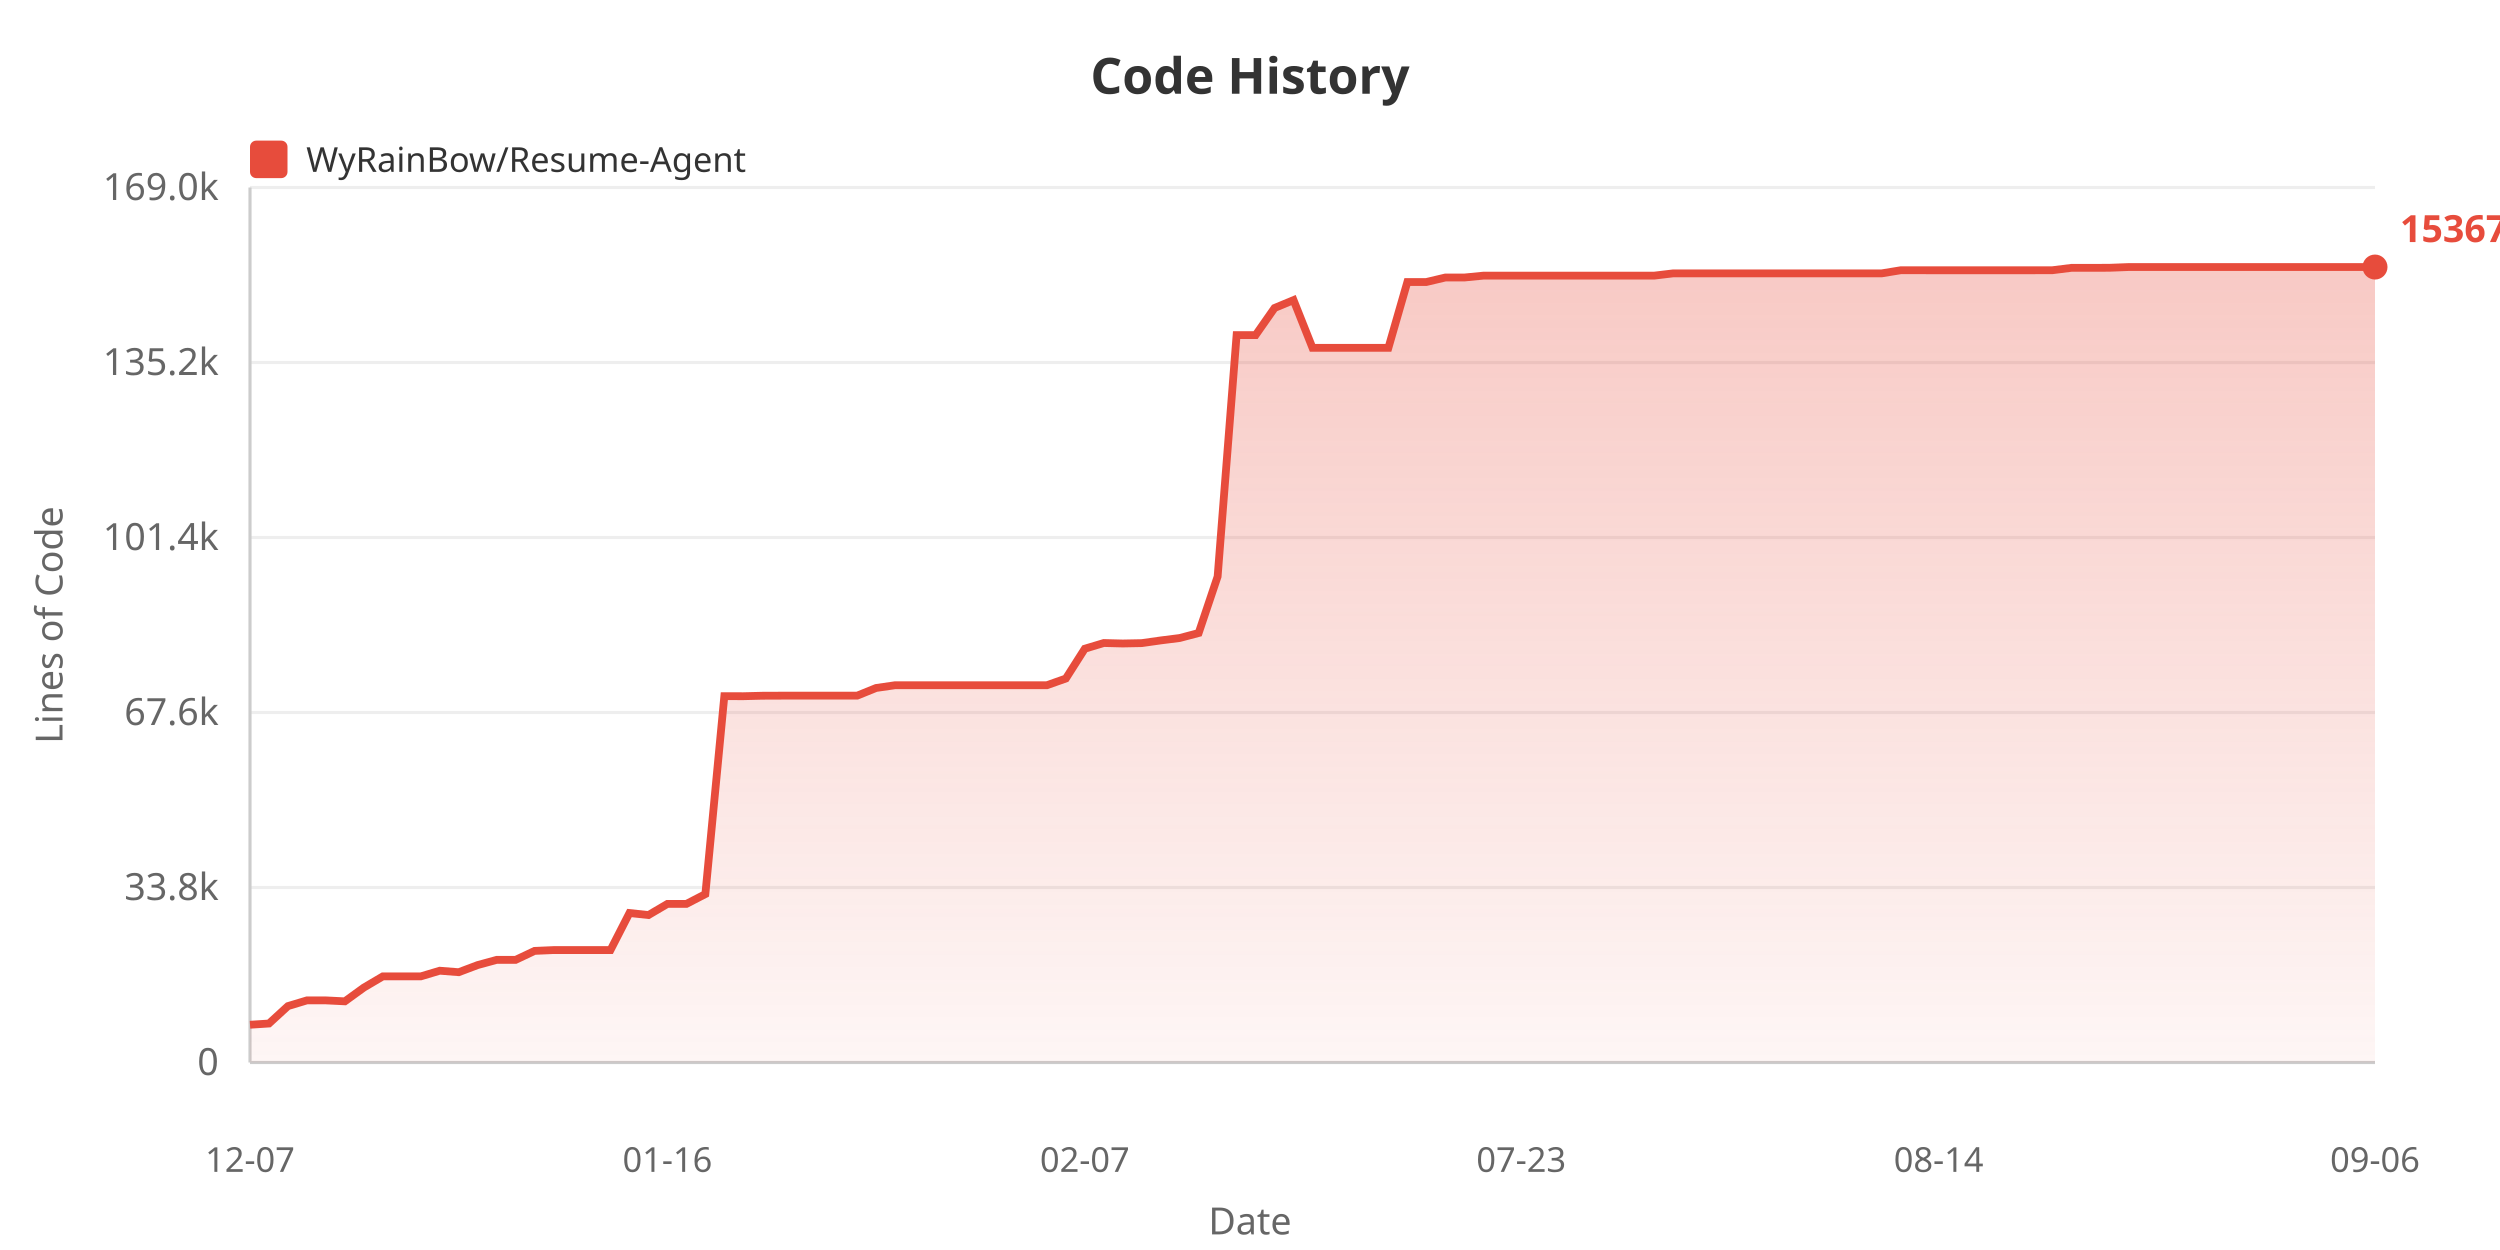
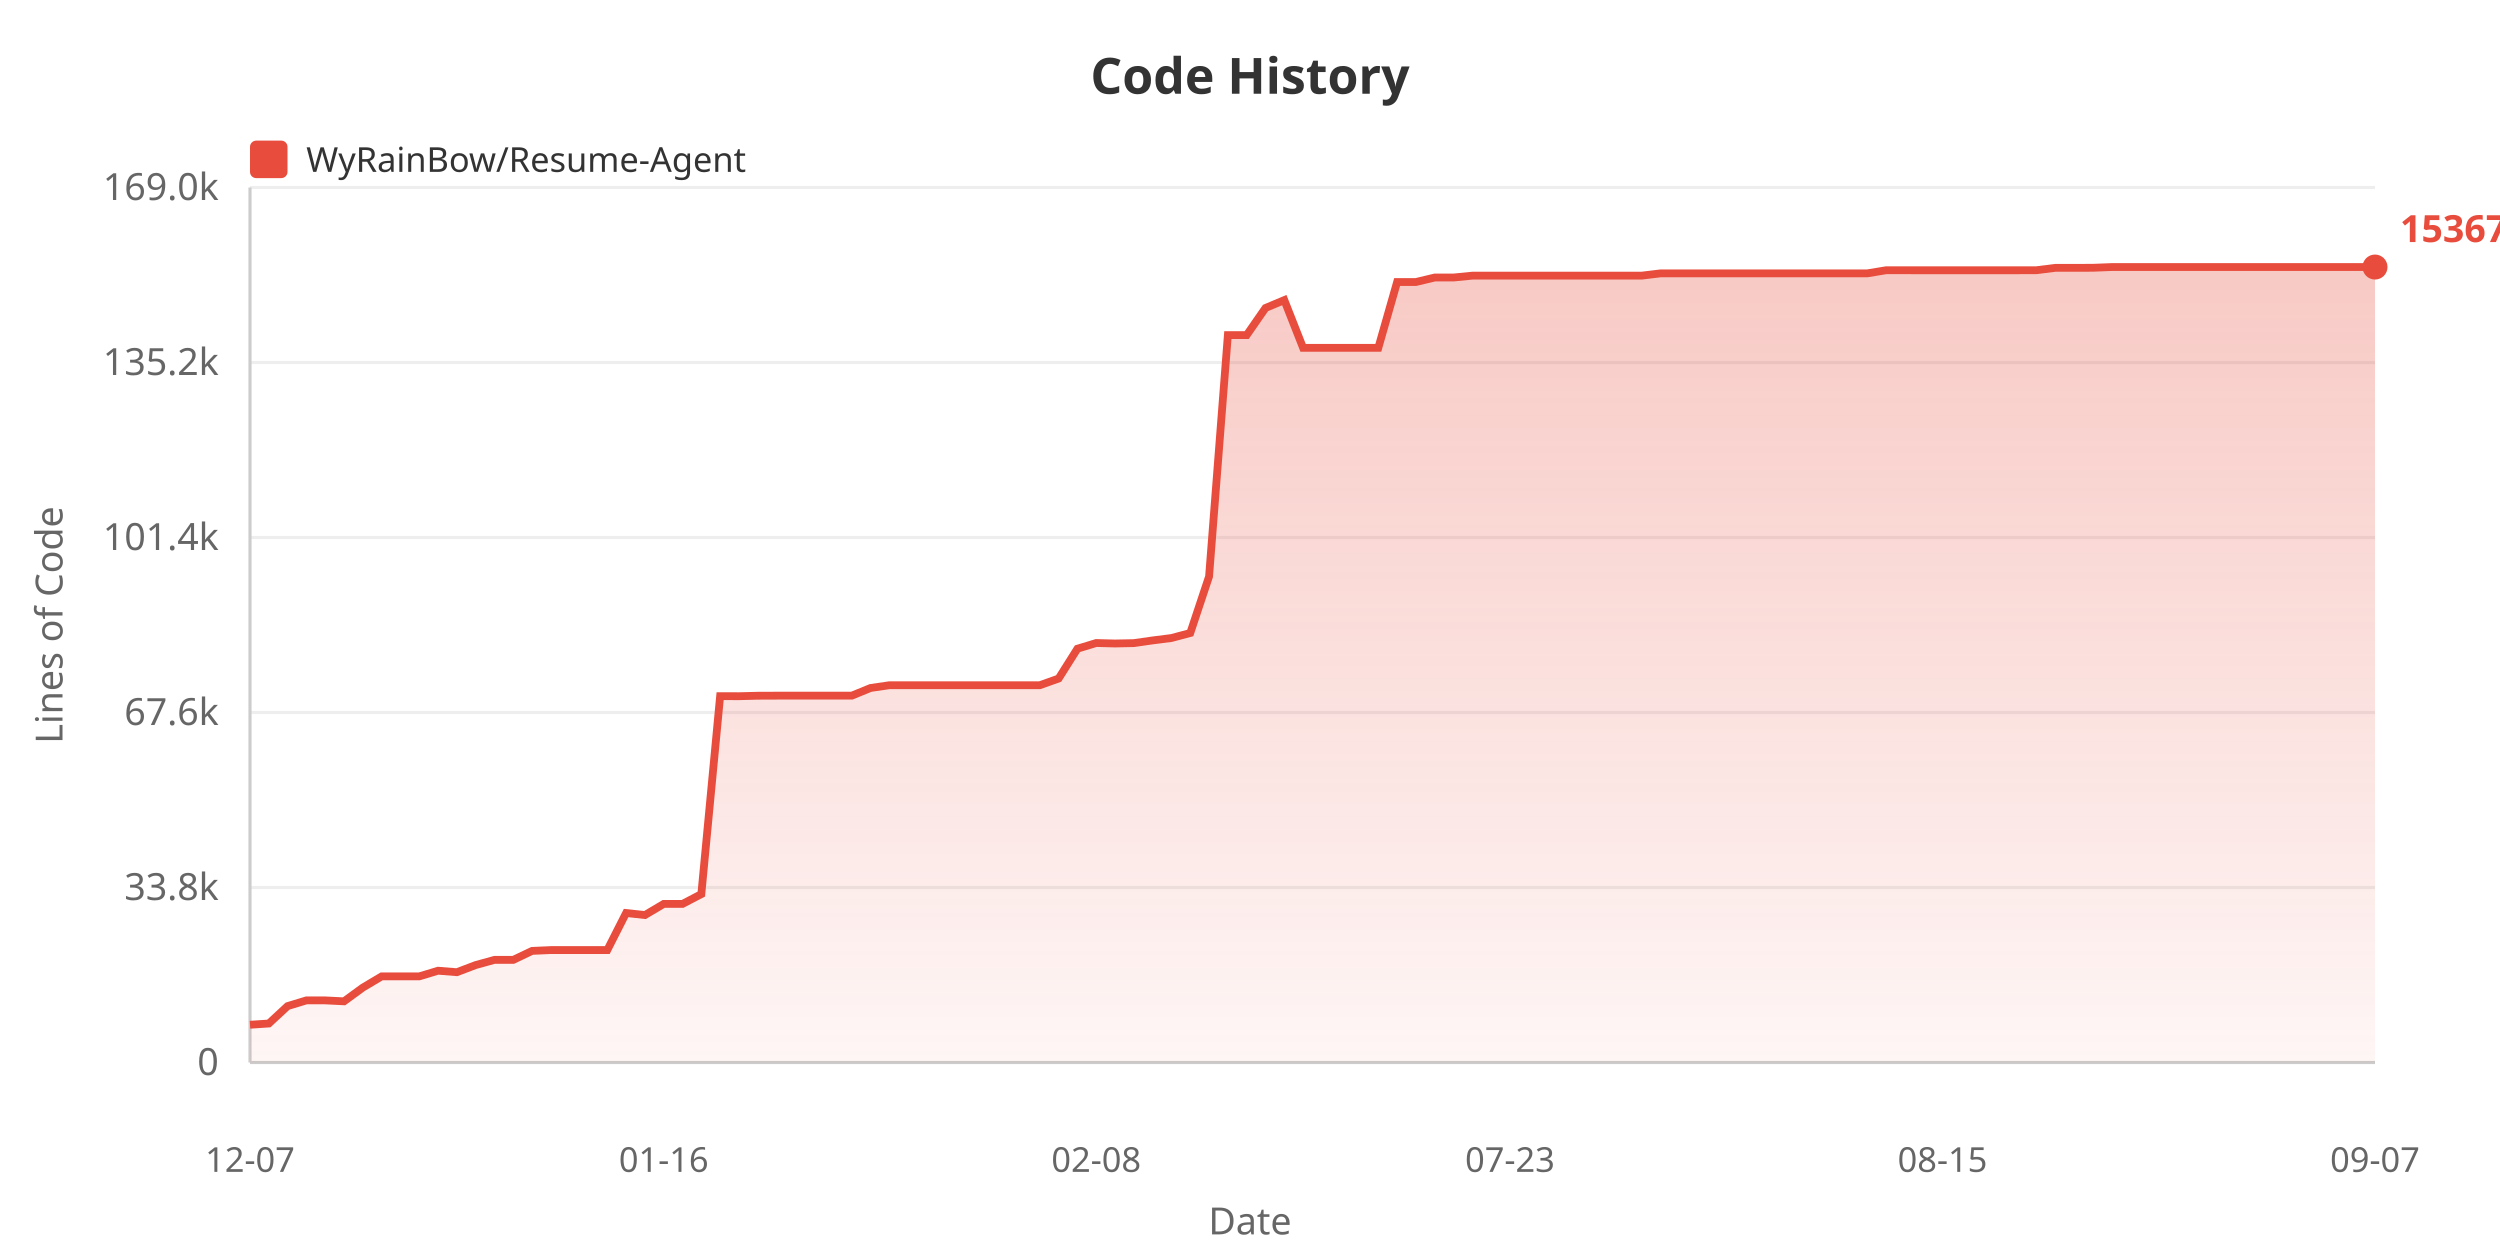
<svg xmlns="http://www.w3.org/2000/svg" width="800" height="400">
  <defs>
    <linearGradient id="areaGrad" x1="0%" y1="0%" x2="0%" y2="100%">
      <stop offset="0%" style="stop-color:#e74c3c;stop-opacity:0.3" />
      <stop offset="100%" style="stop-color:#e74c3c;stop-opacity:0.05" />
    </linearGradient>
  </defs>
  <rect width="100%" height="100%" fill="#ffffff" />
  <text x="400" y="30" fill="#333" font-size="16" font-weight="bold" text-anchor="middle" font-family="sans-serif">Code History</text>
  <rect x="80" y="45" width="12" height="12" fill="#e74c3c" rx="2" />
  <text x="98" y="55" fill="#333" font-size="11" font-family="sans-serif">WyRainBow/Resume-Agent</text>
  <text x="20" y="200" fill="#666" font-size="12" text-anchor="middle" font-family="sans-serif" transform="rotate(-90, 20, 200)">Lines of Code</text>
  <text x="70" y="344.0" fill="#666" font-size="12" text-anchor="end" font-family="sans-serif">0</text>
  <line x1="80" y1="340.0" x2="760" y2="340.0" stroke="#eee" stroke-width="1" />
  <text x="70" y="288.0" fill="#666" font-size="12" text-anchor="end" font-family="sans-serif">33.8k</text>
  <line x1="80" y1="284.0" x2="760" y2="284.0" stroke="#eee" stroke-width="1" />
  <text x="70" y="232.0" fill="#666" font-size="12" text-anchor="end" font-family="sans-serif">67.6k</text>
  <line x1="80" y1="228.0" x2="760" y2="228.0" stroke="#eee" stroke-width="1" />
  <text x="70" y="176.0" fill="#666" font-size="12" text-anchor="end" font-family="sans-serif">101.4k</text>
  <line x1="80" y1="172.0" x2="760" y2="172.0" stroke="#eee" stroke-width="1" />
  <text x="70" y="120.0" fill="#666" font-size="12" text-anchor="end" font-family="sans-serif">135.2k</text>
  <line x1="80" y1="116.0" x2="760" y2="116.0" stroke="#eee" stroke-width="1" />
  <text x="70" y="64.0" fill="#666" font-size="12" text-anchor="end" font-family="sans-serif">169.0k</text>
  <line x1="80" y1="60.0" x2="760" y2="60.0" stroke="#eee" stroke-width="1" />
  <line x1="80" y1="60" x2="80" y2="340" stroke="#ccc" stroke-width="1" />
  <line x1="80" y1="340" x2="760" y2="340" stroke="#ccc" stroke-width="1" />
-   <polygon points="80,340 80.0,327.92 86.071,327.524 92.143,321.951 98.214,320.124 104.286,320.124 110.357,320.426 116.429,316.026 122.5,312.445 128.571,312.445 134.643,312.445 140.714,310.63 146.786,311.108 152.857,308.819 158.929,307.159 165.0,307.159 171.071,304.287 177.143,304.02 183.214,304.02 189.286,304.02 195.357,304.02 201.429,292.164 207.5,292.821 213.571,289.252 219.643,289.252 225.714,286.108 231.786,222.77 237.857,222.787 243.929,222.636 250.0,222.611 256.071,222.611 262.143,222.611 268.214,222.611 274.286,222.611 280.357,220.153 286.429,219.272 292.5,219.272 298.571,219.272 304.643,219.272 310.714,219.272 316.786,219.272 322.857,219.272 328.929,219.272 335.0,219.272 341.071,217.127 347.143,207.587 353.214,205.764 359.286,205.919 365.357,205.798 371.429,204.935 377.5,204.165 383.571,202.562 389.643,184.483 395.714,107.237 401.786,107.237 407.857,98.557 413.929,96.028 420.0,111.315 426.071,111.315 432.143,111.315 438.214,111.315 444.286,111.31 450.357,90.243 456.429,90.243 462.5,88.806 468.571,88.806 474.643,88.211 480.714,88.211 486.786,88.211 492.857,88.211 498.929,88.211 505.0,88.211 511.071,88.211 517.143,88.211 523.214,88.211 529.286,88.211 535.357,87.484 541.429,87.484 547.5,87.475 553.571,87.475 559.643,87.475 565.714,87.475 571.786,87.475 577.857,87.475 583.929,87.475 590.0,87.475 596.071,87.475 602.143,87.475 608.214,86.483 614.286,86.483 620.357,86.485 626.429,86.485 632.5,86.485 638.571,86.485 644.643,86.485 650.714,86.485 656.786,86.468 662.857,85.71 668.929,85.71 675.0,85.69 681.071,85.455 687.143,85.455 693.214,85.455 699.286,85.455 705.357,85.455 711.429,85.455 717.5,85.455 723.571,85.455 729.643,85.455 735.714,85.455 741.786,85.455 747.857,85.455 753.929,85.455 760.0,85.455 760.0,340" fill="url(#areaGrad)" />
-   <polyline points="80.0,327.92 86.071,327.524 92.143,321.951 98.214,320.124 104.286,320.124 110.357,320.426 116.429,316.026 122.5,312.445 128.571,312.445 134.643,312.445 140.714,310.63 146.786,311.108 152.857,308.819 158.929,307.159 165.0,307.159 171.071,304.287 177.143,304.02 183.214,304.02 189.286,304.02 195.357,304.02 201.429,292.164 207.5,292.821 213.571,289.252 219.643,289.252 225.714,286.108 231.786,222.77 237.857,222.787 243.929,222.636 250.0,222.611 256.071,222.611 262.143,222.611 268.214,222.611 274.286,222.611 280.357,220.153 286.429,219.272 292.5,219.272 298.571,219.272 304.643,219.272 310.714,219.272 316.786,219.272 322.857,219.272 328.929,219.272 335.0,219.272 341.071,217.127 347.143,207.587 353.214,205.764 359.286,205.919 365.357,205.798 371.429,204.935 377.5,204.165 383.571,202.562 389.643,184.483 395.714,107.237 401.786,107.237 407.857,98.557 413.929,96.028 420.0,111.315 426.071,111.315 432.143,111.315 438.214,111.315 444.286,111.31 450.357,90.243 456.429,90.243 462.5,88.806 468.571,88.806 474.643,88.211 480.714,88.211 486.786,88.211 492.857,88.211 498.929,88.211 505.0,88.211 511.071,88.211 517.143,88.211 523.214,88.211 529.286,88.211 535.357,87.484 541.429,87.484 547.5,87.475 553.571,87.475 559.643,87.475 565.714,87.475 571.786,87.475 577.857,87.475 583.929,87.475 590.0,87.475 596.071,87.475 602.143,87.475 608.214,86.483 614.286,86.483 620.357,86.485 626.429,86.485 632.5,86.485 638.571,86.485 644.643,86.485 650.714,86.485 656.786,86.468 662.857,85.71 668.929,85.71 675.0,85.69 681.071,85.455 687.143,85.455 693.214,85.455 699.286,85.455 705.357,85.455 711.429,85.455 717.5,85.455 723.571,85.455 729.643,85.455 735.714,85.455 741.786,85.455 747.857,85.455 753.929,85.455 760.0,85.455" fill="none" stroke="#e74c3c" stroke-width="2.5" />
+   <polygon points="80,340 80.0,327.92 86.018,327.524 92.035,321.951 98.053,320.124 104.071,320.124 110.088,320.426 116.106,316.026 122.124,312.445 128.142,312.445 134.159,312.445 140.177,310.63 146.195,311.108 152.212,308.819 158.23,307.159 164.248,307.159 170.265,304.287 176.283,304.02 182.301,304.02 188.319,304.02 194.336,304.02 200.354,292.164 206.372,292.821 212.389,289.252 218.407,289.252 224.425,286.108 230.442,222.77 236.46,222.787 242.478,222.636 248.496,222.611 254.513,222.611 260.531,222.611 266.549,222.611 272.566,222.611 278.584,220.153 284.602,219.272 290.619,219.272 296.637,219.272 302.655,219.272 308.673,219.272 314.69,219.272 320.708,219.272 326.726,219.272 332.743,219.272 338.761,217.127 344.779,207.587 350.796,205.764 356.814,205.919 362.832,205.798 368.85,204.935 374.867,204.165 380.885,202.562 386.903,184.483 392.92,107.237 398.938,107.237 404.956,98.557 410.973,96.028 416.991,111.315 423.009,111.315 429.027,111.315 435.044,111.315 441.062,111.31 447.08,90.243 453.097,90.243 459.115,88.806 465.133,88.806 471.15,88.211 477.168,88.211 483.186,88.211 489.204,88.211 495.221,88.211 501.239,88.211 507.257,88.211 513.274,88.211 519.292,88.211 525.31,88.211 531.327,87.484 537.345,87.484 543.363,87.475 549.381,87.475 555.398,87.475 561.416,87.475 567.434,87.475 573.451,87.475 579.469,87.475 585.487,87.475 591.504,87.475 597.522,87.475 603.54,86.483 609.558,86.483 615.575,86.485 621.593,86.485 627.611,86.485 633.628,86.485 639.646,86.485 645.664,86.485 651.681,86.468 657.699,85.71 663.717,85.71 669.735,85.69 675.752,85.455 681.77,85.455 687.788,85.455 693.805,85.455 699.823,85.455 705.841,85.455 711.858,85.455 717.876,85.455 723.894,85.455 729.912,85.455 735.929,85.455 741.947,85.455 747.965,85.455 753.982,85.455 760.0,85.455 760.0,340" fill="url(#areaGrad)" />
+   <polyline points="80.0,327.92 86.018,327.524 92.035,321.951 98.053,320.124 104.071,320.124 110.088,320.426 116.106,316.026 122.124,312.445 128.142,312.445 134.159,312.445 140.177,310.63 146.195,311.108 152.212,308.819 158.23,307.159 164.248,307.159 170.265,304.287 176.283,304.02 182.301,304.02 188.319,304.02 194.336,304.02 200.354,292.164 206.372,292.821 212.389,289.252 218.407,289.252 224.425,286.108 230.442,222.77 236.46,222.787 242.478,222.636 248.496,222.611 254.513,222.611 260.531,222.611 266.549,222.611 272.566,222.611 278.584,220.153 284.602,219.272 290.619,219.272 296.637,219.272 302.655,219.272 308.673,219.272 314.69,219.272 320.708,219.272 326.726,219.272 332.743,219.272 338.761,217.127 344.779,207.587 350.796,205.764 356.814,205.919 362.832,205.798 368.85,204.935 374.867,204.165 380.885,202.562 386.903,184.483 392.92,107.237 398.938,107.237 404.956,98.557 410.973,96.028 416.991,111.315 423.009,111.315 429.027,111.315 435.044,111.315 441.062,111.31 447.08,90.243 453.097,90.243 459.115,88.806 465.133,88.806 471.15,88.211 477.168,88.211 483.186,88.211 489.204,88.211 495.221,88.211 501.239,88.211 507.257,88.211 513.274,88.211 519.292,88.211 525.31,88.211 531.327,87.484 537.345,87.484 543.363,87.475 549.381,87.475 555.398,87.475 561.416,87.475 567.434,87.475 573.451,87.475 579.469,87.475 585.487,87.475 591.504,87.475 597.522,87.475 603.54,86.483 609.558,86.483 615.575,86.485 621.593,86.485 627.611,86.485 633.628,86.485 639.646,86.485 645.664,86.485 651.681,86.468 657.699,85.71 663.717,85.71 669.735,85.69 675.752,85.455 681.77,85.455 687.788,85.455 693.805,85.455 699.823,85.455 705.841,85.455 711.858,85.455 717.876,85.455 723.894,85.455 729.912,85.455 735.929,85.455 741.947,85.455 747.965,85.455 753.982,85.455 760.0,85.455" fill="none" stroke="#e74c3c" stroke-width="2.5" />
  <text x="80.0" y="375" fill="#666" font-size="11" text-anchor="middle" font-family="sans-serif">12-07</text>
-   <text x="213.571" y="375" fill="#666" font-size="11" text-anchor="middle" font-family="sans-serif">01-16</text>
-   <text x="347.143" y="375" fill="#666" font-size="11" text-anchor="middle" font-family="sans-serif">02-07</text>
-   <text x="486.786" y="375" fill="#666" font-size="11" text-anchor="middle" font-family="sans-serif">07-23</text>
-   <text x="620.357" y="375" fill="#666" font-size="11" text-anchor="middle" font-family="sans-serif">08-14</text>
-   <text x="760.0" y="375" fill="#666" font-size="11" text-anchor="middle" font-family="sans-serif">09-06</text>
+   <text x="212.389" y="375" fill="#666" font-size="11" text-anchor="middle" font-family="sans-serif">01-16</text>
+   <text x="350.796" y="375" fill="#666" font-size="11" text-anchor="middle" font-family="sans-serif">02-08</text>
+   <text x="483.186" y="375" fill="#666" font-size="11" text-anchor="middle" font-family="sans-serif">07-23</text>
+   <text x="621.593" y="375" fill="#666" font-size="11" text-anchor="middle" font-family="sans-serif">08-15</text>
+   <text x="760.0" y="375" fill="#666" font-size="11" text-anchor="middle" font-family="sans-serif">09-07</text>
  <text x="400" y="395" fill="#666" font-size="12" text-anchor="middle" font-family="sans-serif">Date</text>
  <circle cx="760.0" cy="85.455" r="4" fill="#e74c3c" />
  <text x="768.0" y="77.455" fill="#e74c3c" font-size="12" font-weight="bold" font-family="sans-serif">153670</text>
</svg>
